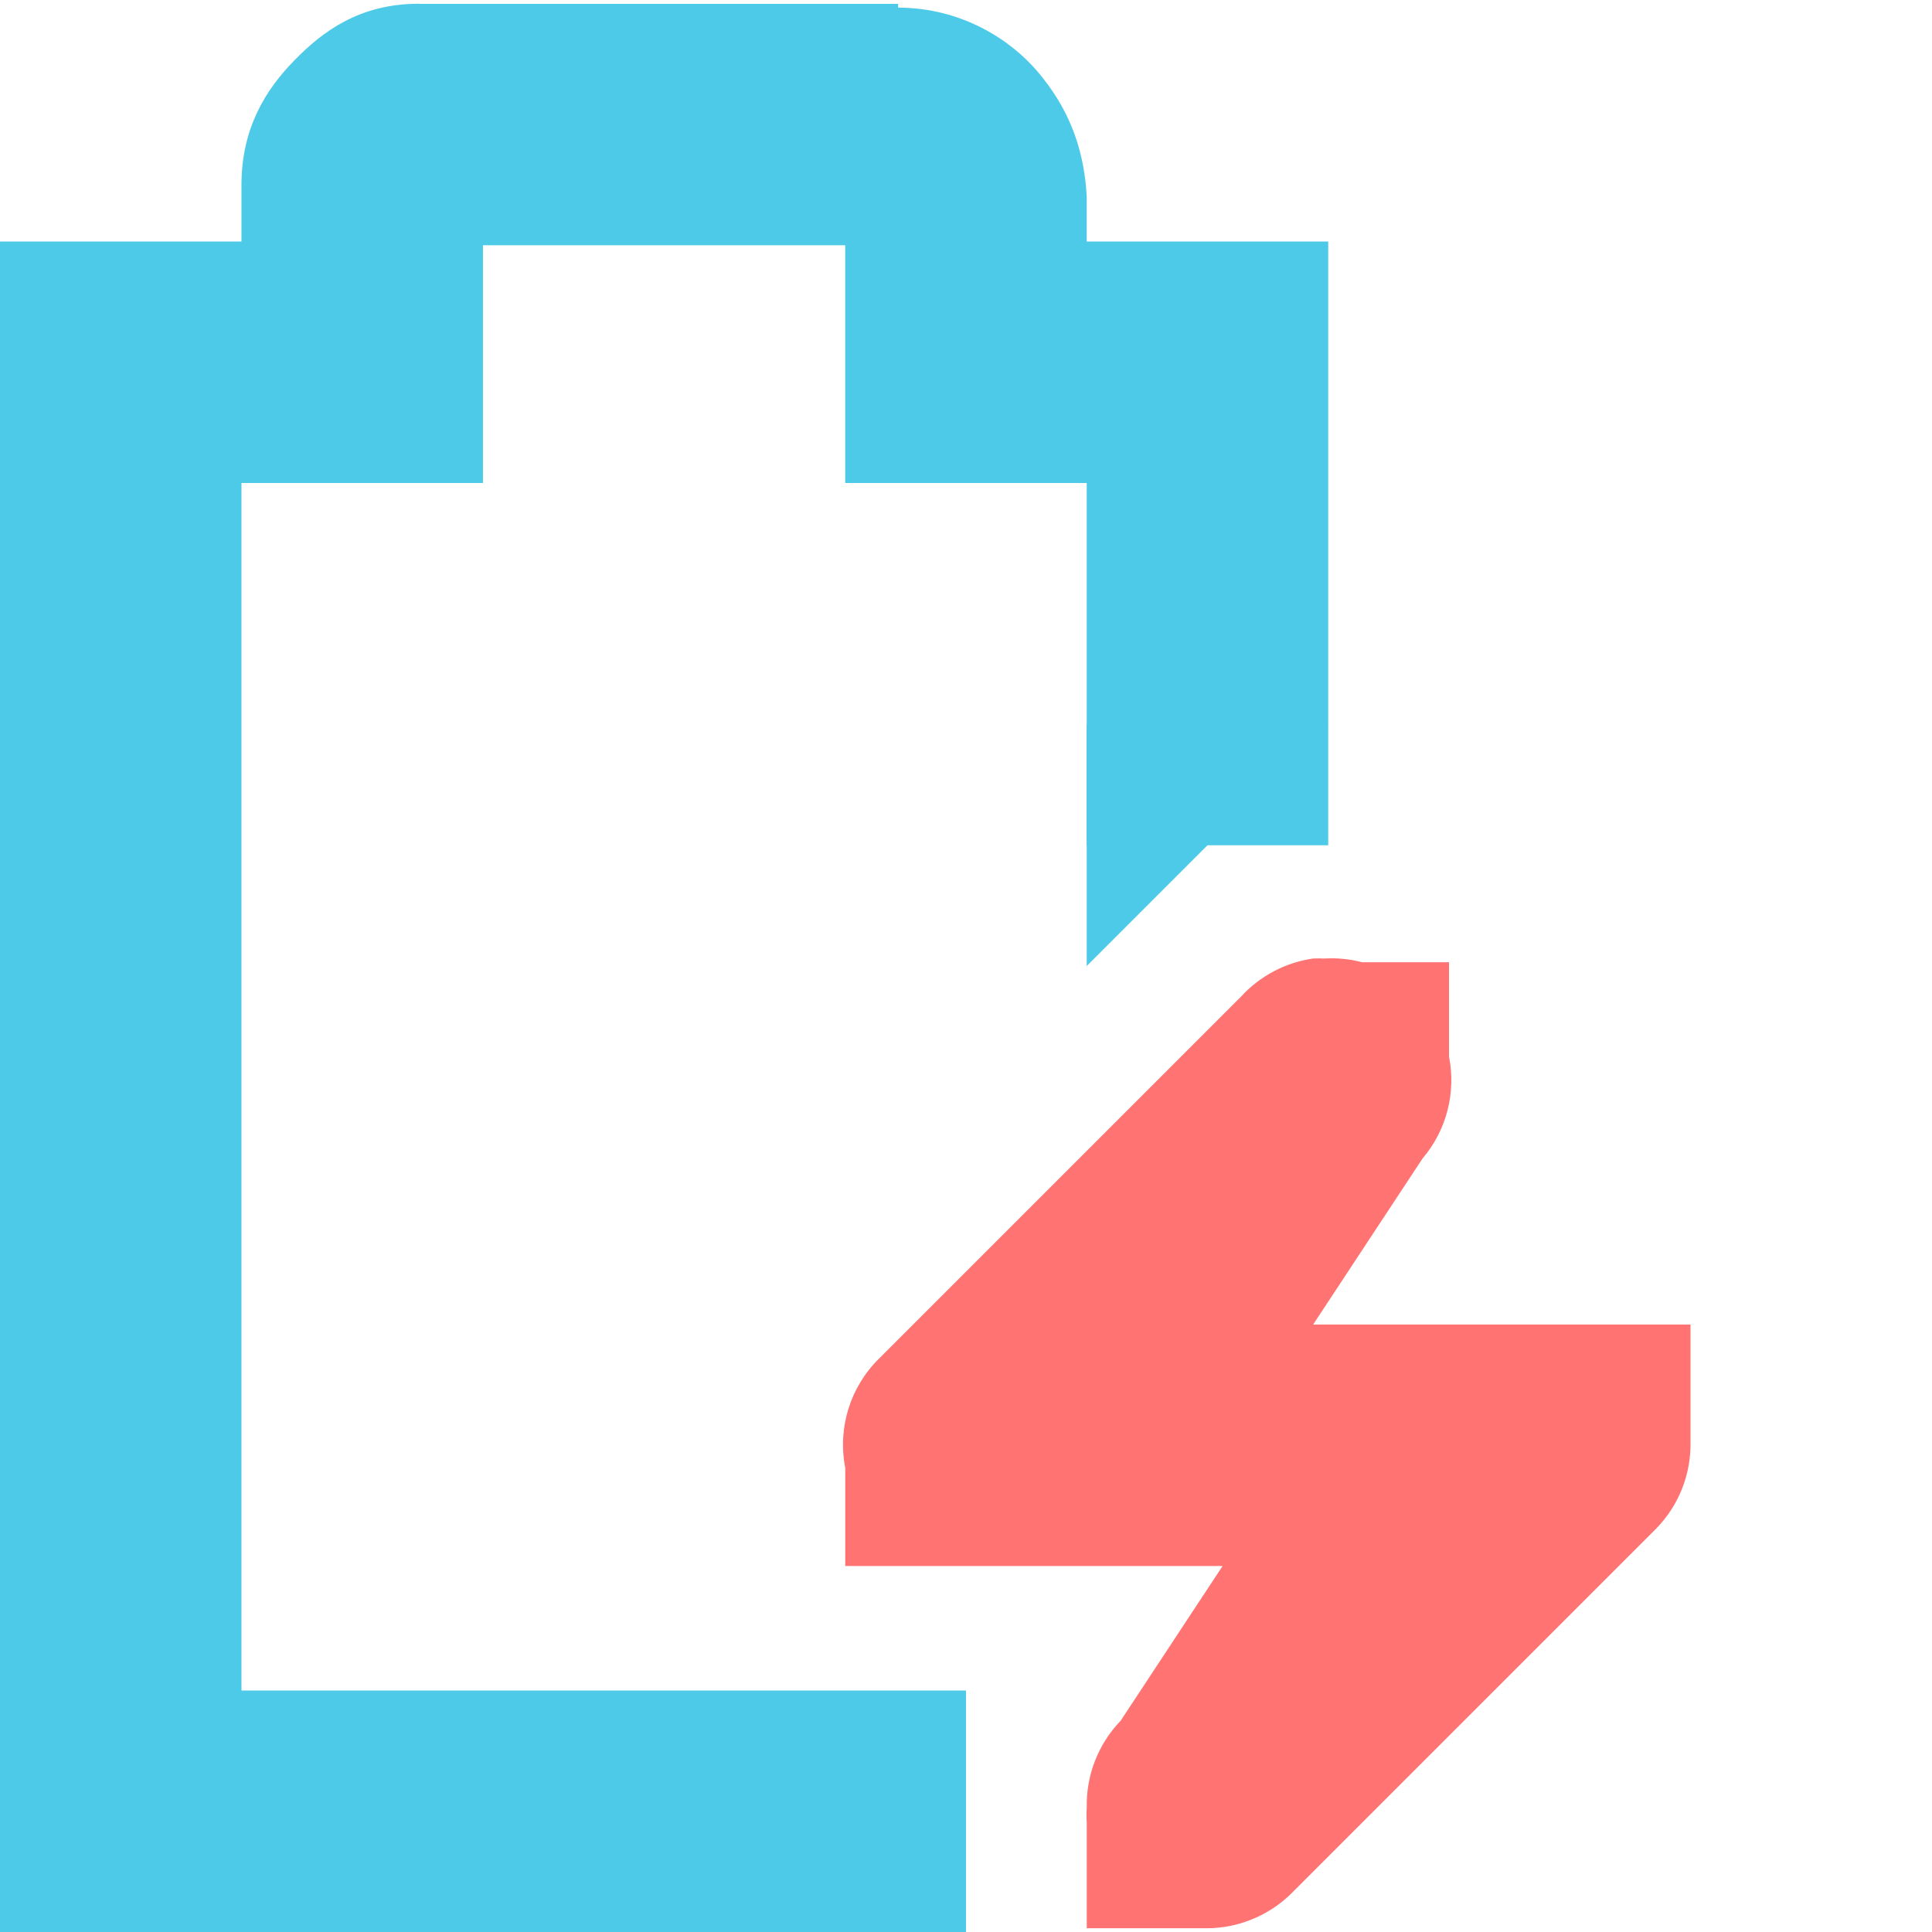
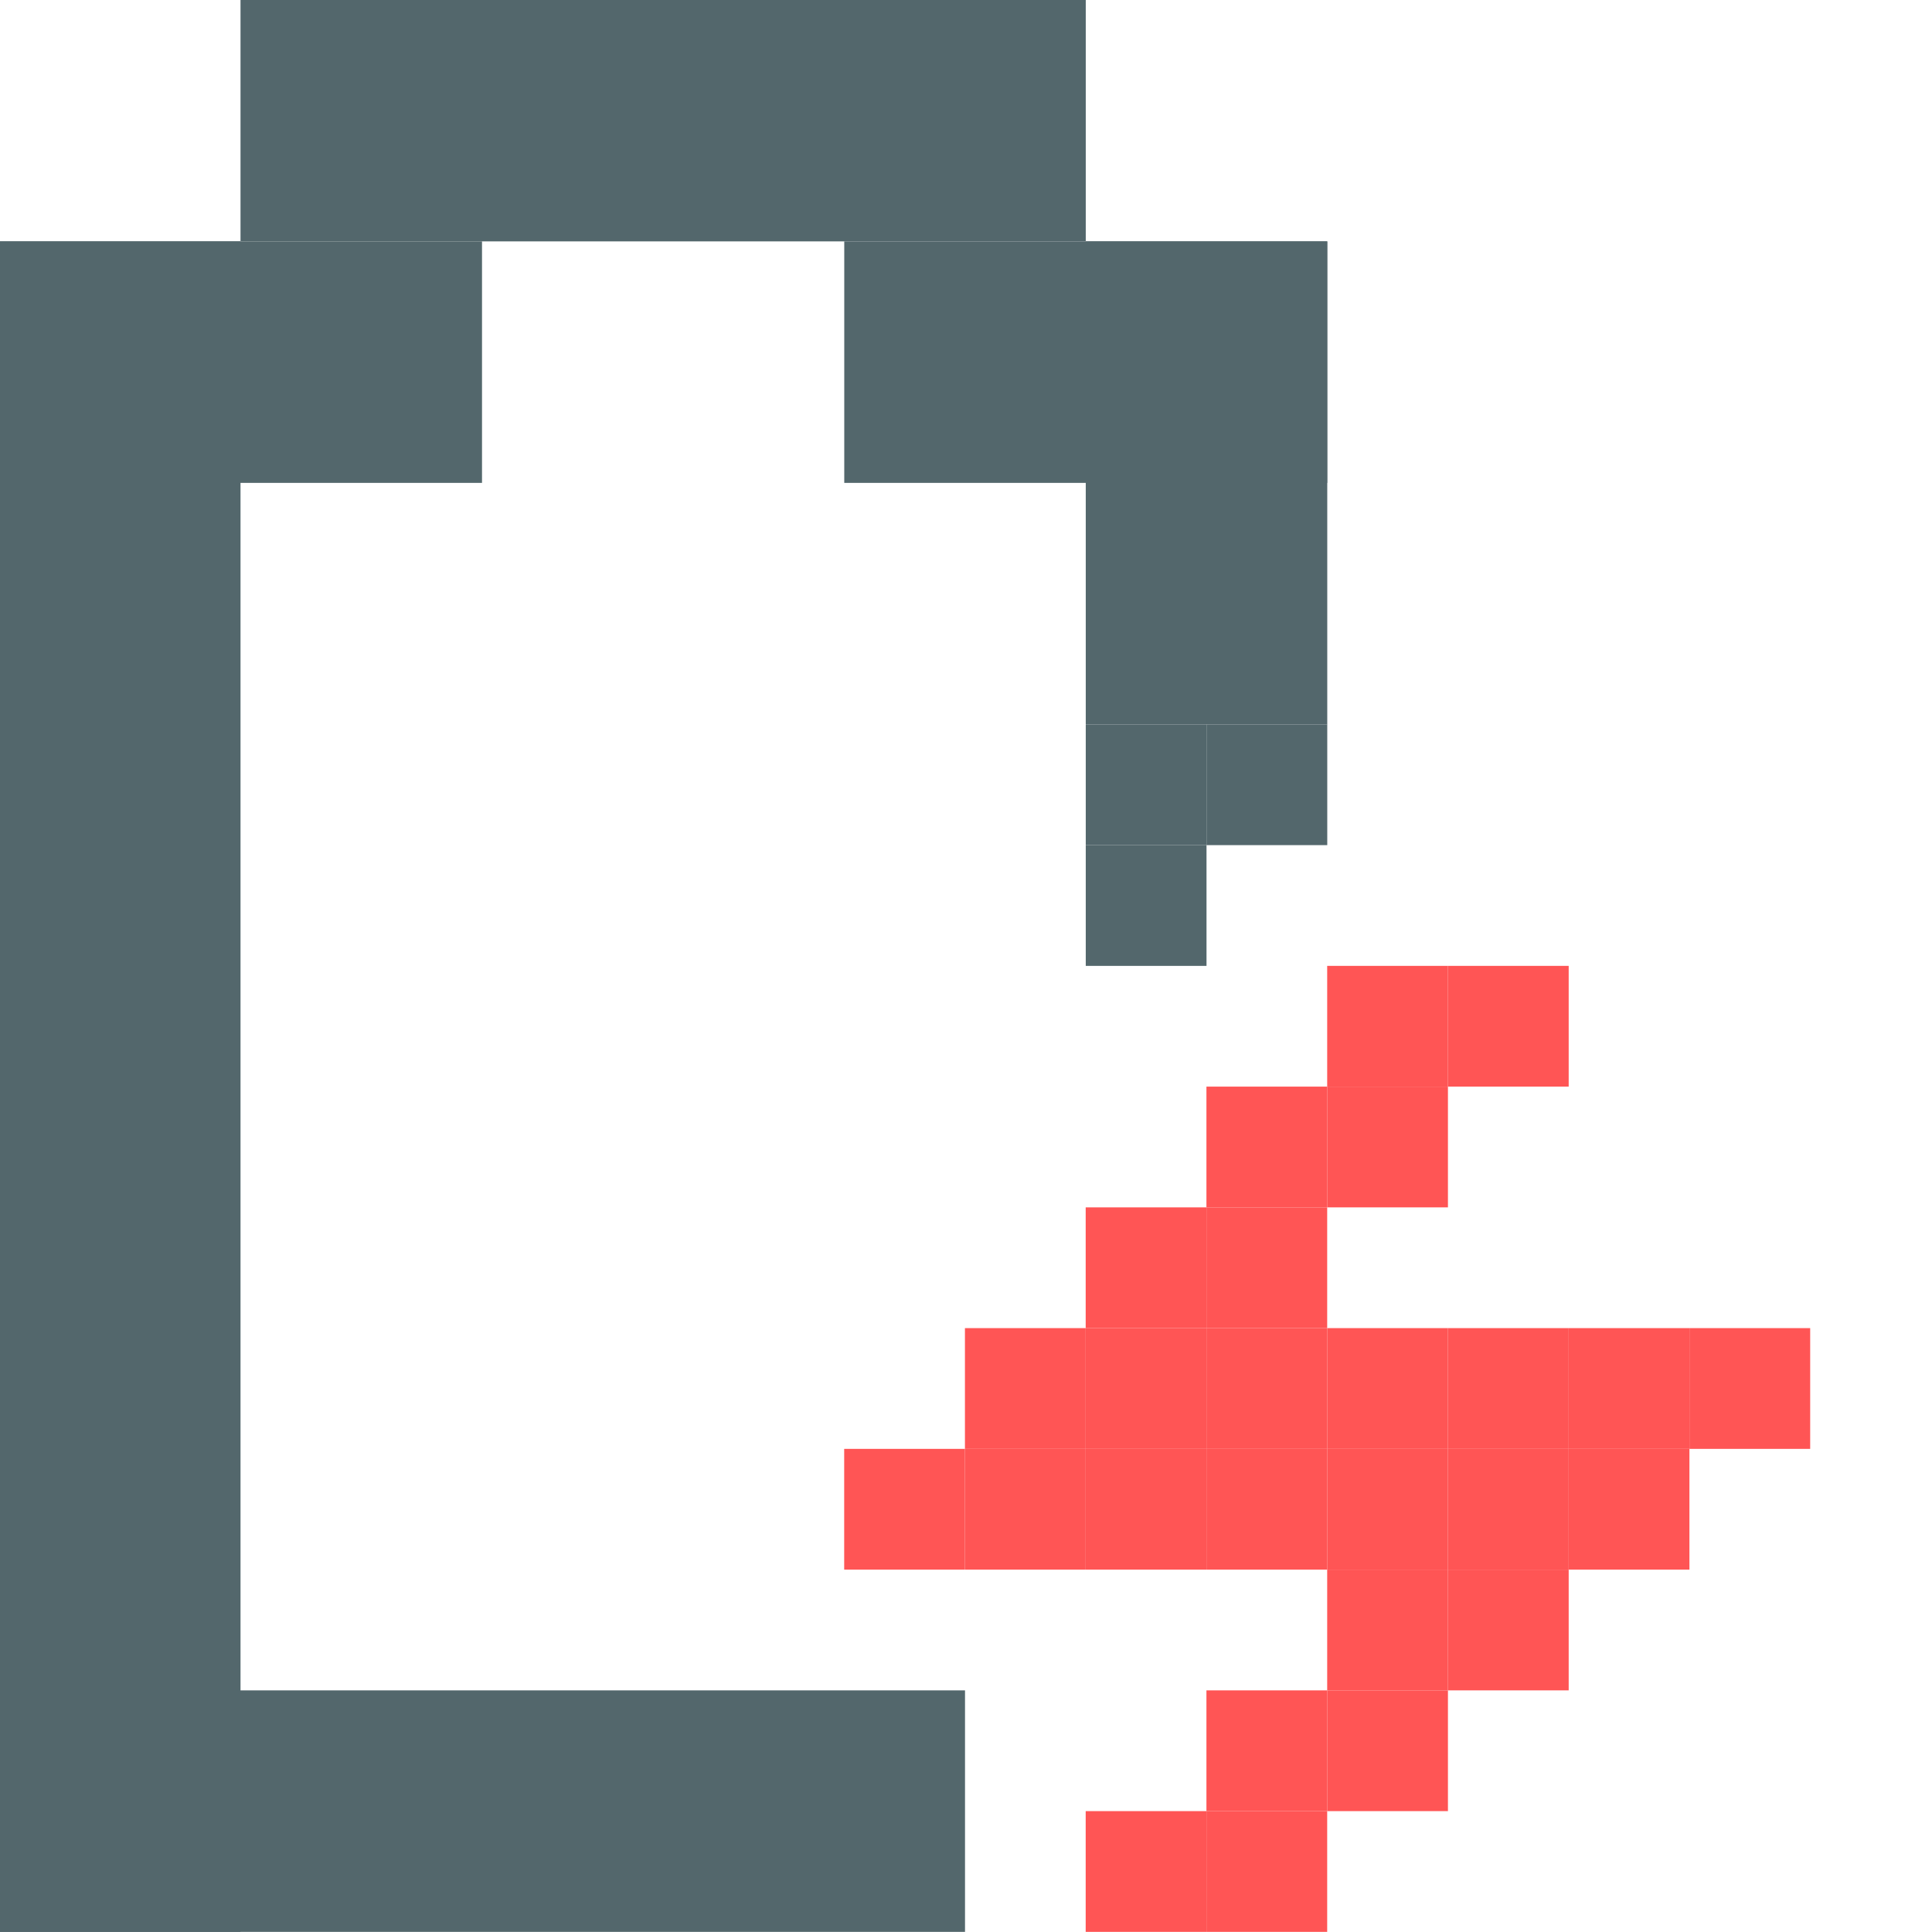
<svg xmlns="http://www.w3.org/2000/svg" id="svg7384" version="1.1" height="16" width="16">
  <defs id="defs7386" />
  <g transform="translate(-261.0002,-217)" id="layer9" style="display:inline">
-     <path d="m 264.469,217.031 c -0.49,0 -0.796,0.228 -1.031,0.469 -0.235,0.24 -0.438,0.559 -0.438,1.031 l 0,0.469 -1,0 -1,0 0,1 0,12 0,1 1,0 7,0 0,-2 -6,0 0,-10 1,0 1,0 0,-1 0,-0.969 3,0 0,0.969 0,1 1,0 1,0 0,3 2,0 0,-4 0,-1 -1,0 -1,0 0,-0.344 0,-0.031 c -0.024,-0.431 -0.17,-0.752 -0.406,-1.031 -0.224,-0.264 -0.627,-0.529 -1.156,-0.531 l 0,-0.031 -0.062,0 -3.906,0 z" id="path11308" style="font-size:medium;font-style:normal;font-variant:normal;font-weight:normal;font-stretch:normal;text-indent:0;text-align:start;text-decoration:none;line-height:normal;letter-spacing:normal;word-spacing:normal;text-transform:none;direction:ltr;block-progression:tb;writing-mode:lr-tb;text-anchor:start;baseline-shift:baseline;color:#bebebe;fill:#4ecae9;fill-opacity:1;stroke:none;stroke-width:2;marker:none;visibility:visible;display:inline;overflow:visible;enable-background:accumulate;font-family:Sans;-inkscape-font-specification:Sans" />
-     <path style="font-size:medium;font-style:normal;font-variant:normal;font-weight:normal;font-stretch:normal;text-indent:0;text-align:start;text-decoration:none;line-height:normal;letter-spacing:normal;word-spacing:normal;text-transform:none;direction:ltr;block-progression:tb;writing-mode:lr-tb;text-anchor:start;baseline-shift:baseline;color:#bebebe;fill:#ff7373;fill-opacity:1;fill-rule:nonzero;stroke:none;stroke-width:2;marker:none;visibility:visible;display:inline;overflow:visible;enable-background:accumulate;font-family:Sans;-inkscape-font-specification:Sans" d="M 10.875 7.938 A 1 1 0 0 0 10.281 8.25 L 7.281 11.25 A 1 1 0 0 0 7 12.156 L 7 12.969 L 8 12.969 L 10.125 12.969 L 9.281 14.25 A 1.005 1.005 0 0 0 9 14.969 A 1.005 1.005 0 0 0 9 15.094 L 9 15.969 L 9.969 15.969 L 10 15.969 A 1.005 1.005 0 0 0 10.719 15.656 L 13.719 12.656 A 1 1 0 0 0 14 11.938 L 14 10.969 L 13.031 10.969 A 1 1 0 0 0 13 10.969 L 10.875 10.969 L 11.781 9.594 A 1 1 0 0 0 12 8.75 L 12 7.969 L 11.281 7.969 A 1 1 0 0 0 10.969 7.938 A 1 1 0 0 0 10.875 7.938 z " transform="translate(261.0002,217)" id="path11312" />
-     <path d="m 270,225 2,-2 -2,0 0,2 z" id="path11326" style="color:#bebebe;fill:#4ecae9;fill-opacity:1;fill-rule:nonzero;stroke:none;stroke-width:2;marker:none;visibility:visible;display:inline;overflow:visible" />
+     <rect style="display:inline;opacity:1;fill:#53676c;fill-opacity:1;stroke:none;stroke-width:0.113;stroke-linecap:round;stroke-linejoin:round;stroke-miterlimit:4;stroke-dasharray:none;stroke-opacity:1;paint-order:fill markers stroke" id="rect860-0" width="4" height="2" x="260.992" y="218.999" />
+     <rect style="display:inline;opacity:1;fill:#53676c;fill-opacity:1;stroke:none;stroke-width:0.149;stroke-linecap:round;stroke-linejoin:round;stroke-miterlimit:4;stroke-dasharray:none;stroke-opacity:1;paint-order:fill markers stroke" id="rect860-3-61" width="7" height="2" x="262.992" y="216.999" />
+     <rect style="display:inline;opacity:1;fill:#53676c;fill-opacity:1;stroke:none;stroke-width:0.113;stroke-linecap:round;stroke-linejoin:round;stroke-miterlimit:4;stroke-dasharray:none;stroke-opacity:1;paint-order:fill markers stroke" id="rect860-3-6-5" width="4" height="2" x="267.992" y="218.999" />
+     <rect style="display:inline;opacity:1;fill:#53676c;fill-opacity:1;stroke:none;stroke-width:0.211;stroke-linecap:round;stroke-linejoin:round;stroke-miterlimit:4;stroke-dasharray:none;stroke-opacity:1;paint-order:fill markers stroke" id="rect860-7-5" width="14" height="2" x="218.999" y="-262.992" transform="rotate(90)" />
+     <rect style="display:inline;opacity:1;fill:#53676c;fill-opacity:1;stroke:none;stroke-width:0.16;stroke-linecap:round;stroke-linejoin:round;stroke-miterlimit:4;stroke-dasharray:none;stroke-opacity:1;paint-order:fill markers stroke" id="rect860-5-4" width="8" height="2" x="260.992" y="230.999" />
+     <rect style="display:inline;opacity:1;fill:#53676c;fill-opacity:1;stroke:none;stroke-width:0.113;stroke-linecap:round;stroke-linejoin:round;stroke-miterlimit:4;stroke-dasharray:none;stroke-opacity:1;paint-order:fill markers stroke" id="rect860-7-3-7" width="4" height="2" x="218.999" y="-271.992" transform="rotate(90)" />
+     <rect style="display:inline;opacity:1;fill:#53676c;fill-opacity:1;stroke:none;stroke-width:0.04;stroke-linecap:round;stroke-linejoin:round;stroke-miterlimit:4;stroke-dasharray:none;stroke-opacity:1;paint-order:fill markers stroke" id="rect860-7-3-5-65" width="1" height="1" x="222.999" y="-270.992" transform="rotate(90)" />
+     <rect style="display:inline;opacity:1;fill:#53676c;fill-opacity:1;stroke:none;stroke-width:0.04;stroke-linecap:round;stroke-linejoin:round;stroke-miterlimit:4;stroke-dasharray:none;stroke-opacity:1;paint-order:fill markers stroke" id="rect860-7-3-5-6-6" width="1" height="1" x="223.999" y="-270.992" transform="rotate(90)" />
+     <rect style="display:inline;opacity:1;fill:#53676c;fill-opacity:1;stroke:none;stroke-width:0.04;stroke-linecap:round;stroke-linejoin:round;stroke-miterlimit:4;stroke-dasharray:none;stroke-opacity:1;paint-order:fill markers stroke" id="rect860-7-3-5-2-9" width="1" height="1" x="222.999" y="-271.992" transform="rotate(90)" />
+     <g id="g932" style="fill:#ff5555;fill-opacity:1" transform="translate(-10.00859,-27.00106)">
+       <rect transform="rotate(90)" y="-283" x="252" height="1" width="1" id="rect860-7-3-5-9-3" style="display:inline;opacity:1;fill:#ff5555;fill-opacity:1;stroke:none;stroke-width:0.04;stroke-linecap:round;stroke-linejoin:round;stroke-miterlimit:4;stroke-dasharray:none;stroke-opacity:1;paint-order:fill markers stroke" />
+       <rect transform="rotate(90)" y="-282" x="253" height="1" width="1" id="rect860-7-3-5-1-7" style="display:inline;opacity:1;fill:#ff5555;fill-opacity:1;stroke:none;stroke-width:0.04;stroke-linecap:round;stroke-linejoin:round;stroke-miterlimit:4;stroke-dasharray:none;stroke-opacity:1;paint-order:fill markers stroke" />
+       <rect transform="rotate(90)" y="-281" x="254" height="1" width="1" id="rect860-7-3-5-27-4" style="display:inline;opacity:1;fill:#ff5555;fill-opacity:1;stroke:none;stroke-width:0.04;stroke-linecap:round;stroke-linejoin:round;stroke-miterlimit:4;stroke-dasharray:none;stroke-opacity:1;paint-order:fill markers stroke" />
+       <rect transform="rotate(90)" y="-280" x="255" height="1" width="1" id="rect860-7-3-5-0-5" style="display:inline;opacity:1;fill:#ff5555;fill-opacity:1;stroke:none;stroke-width:0.04;stroke-linecap:round;stroke-linejoin:round;stroke-miterlimit:4;stroke-dasharray:none;stroke-opacity:1;paint-order:fill markers stroke" />
+       <rect transform="rotate(90)" y="-279" x="256" height="1" width="1" id="rect860-7-3-5-93-2" style="display:inline;opacity:1;fill:#ff5555;fill-opacity:1;stroke:none;stroke-width:0.04;stroke-linecap:round;stroke-linejoin:round;stroke-miterlimit:4;stroke-dasharray:none;stroke-opacity:1;paint-order:fill markers stroke" />
+       <rect transform="rotate(90)" y="-280" x="256" height="1" width="1" id="rect860-7-3-5-60-5" style="display:inline;opacity:1;fill:#ff5555;fill-opacity:1;stroke:none;stroke-width:0.04;stroke-linecap:round;stroke-linejoin:round;stroke-miterlimit:4;stroke-dasharray:none;stroke-opacity:1;paint-order:fill markers stroke" />
+       <rect transform="rotate(90)" y="-281" x="256" height="1" width="1" id="rect860-7-3-5-62-4" style="display:inline;opacity:1;fill:#ff5555;fill-opacity:1;stroke:none;stroke-width:0.04;stroke-linecap:round;stroke-linejoin:round;stroke-miterlimit:4;stroke-dasharray:none;stroke-opacity:1;paint-order:fill markers stroke" />
+       <rect transform="rotate(90)" y="-282" x="256" height="1" width="1" id="rect860-7-3-5-61-7" style="display:inline;opacity:1;fill:#ff5555;fill-opacity:1;stroke:none;stroke-width:0.04;stroke-linecap:round;stroke-linejoin:round;stroke-miterlimit:4;stroke-dasharray:none;stroke-opacity:1;paint-order:fill markers stroke" />
+       <rect transform="rotate(90)" y="-284" x="256" height="1" width="1" id="rect860-7-3-5-7-4" style="display:inline;opacity:1;fill:#ff5555;fill-opacity:1;stroke:none;stroke-width:0.04;stroke-linecap:round;stroke-linejoin:round;stroke-miterlimit:4;stroke-dasharray:none;stroke-opacity:1;paint-order:fill markers stroke" />
+       <rect transform="rotate(90)" y="-283" x="257" height="1" width="1" id="rect860-7-3-5-92-4" style="display:inline;opacity:1;fill:#ff5555;fill-opacity:1;stroke:none;stroke-width:0.04;stroke-linecap:round;stroke-linejoin:round;stroke-miterlimit:4;stroke-dasharray:none;stroke-opacity:1;paint-order:fill markers stroke" />
+       <rect transform="rotate(90)" y="-282" x="258" height="1" width="1" id="rect860-7-3-5-02-3" style="display:inline;opacity:1;fill:#ff5555;fill-opacity:1;stroke:none;stroke-width:0.04;stroke-linecap:round;stroke-linejoin:round;stroke-miterlimit:4;stroke-dasharray:none;stroke-opacity:1;paint-order:fill markers stroke" />
+       <rect transform="rotate(90)" y="-281" x="259" height="1" width="1" id="rect860-7-3-5-3-0" style="display:inline;opacity:1;fill:#ff5555;fill-opacity:1;stroke:none;stroke-width:0.04;stroke-linecap:round;stroke-linejoin:round;stroke-miterlimit:4;stroke-dasharray:none;stroke-opacity:1;paint-order:fill markers stroke" />
+       <rect transform="rotate(90)" y="-285" x="256" height="1" width="1" id="rect860-7-3-5-75-7" style="display:inline;opacity:1;fill:#ff5555;fill-opacity:1;stroke:none;stroke-width:0.04;stroke-linecap:round;stroke-linejoin:round;stroke-miterlimit:4;stroke-dasharray:none;stroke-opacity:1;paint-order:fill markers stroke" />
+       <rect transform="rotate(90)" y="-284" x="255" height="1" width="1" id="rect860-7-3-5-89-8" style="display:inline;opacity:1;fill:#ff5555;fill-opacity:1;stroke:none;stroke-width:0.04;stroke-linecap:round;stroke-linejoin:round;stroke-miterlimit:4;stroke-dasharray:none;stroke-opacity:1;paint-order:fill markers stroke" />
+       <rect transform="rotate(90)" y="-283" x="255" height="1" width="1" id="rect860-7-3-5-73-6" style="display:inline;opacity:1;fill:#ff5555;fill-opacity:1;stroke:none;stroke-width:0.04;stroke-linecap:round;stroke-linejoin:round;stroke-miterlimit:4;stroke-dasharray:none;stroke-opacity:1;paint-order:fill markers stroke" />
+       <rect transform="rotate(90)" y="-282" x="255" height="1" width="1" id="rect860-7-3-5-612-8" style="display:inline;opacity:1;fill:#ff5555;fill-opacity:1;stroke:none;stroke-width:0.04;stroke-linecap:round;stroke-linejoin:round;stroke-miterlimit:4;stroke-dasharray:none;stroke-opacity:1;paint-order:fill markers stroke" />
+       <rect transform="rotate(90)" y="-281" x="255" height="1" width="1" id="rect860-7-3-5-931-8" style="display:inline;opacity:1;fill:#ff5555;fill-opacity:1;stroke:none;stroke-width:0.04;stroke-linecap:round;stroke-linejoin:round;stroke-miterlimit:4;stroke-dasharray:none;stroke-opacity:1;paint-order:fill markers stroke" />
+       <rect transform="rotate(90)" y="-282" x="254" height="1" width="1" id="rect860-7-3-5-94-4" style="display:inline;opacity:1;fill:#ff5555;fill-opacity:1;stroke:none;stroke-width:0.04;stroke-linecap:round;stroke-linejoin:round;stroke-miterlimit:4;stroke-dasharray:none;stroke-opacity:1;paint-order:fill markers stroke" />
+       <rect transform="rotate(90)" y="-283" x="253" height="1" width="1" id="rect860-7-3-5-78-3" style="display:inline;opacity:1;fill:#ff5555;fill-opacity:1;stroke:none;stroke-width:0.04;stroke-linecap:round;stroke-linejoin:round;stroke-miterlimit:4;stroke-dasharray:none;stroke-opacity:1;paint-order:fill markers stroke" />
+       <rect transform="rotate(90)" y="-284" x="252" height="1" width="1" id="rect860-7-3-5-4-1" style="display:inline;opacity:1;fill:#ff5555;fill-opacity:1;stroke:none;stroke-width:0.04;stroke-linecap:round;stroke-linejoin:round;stroke-miterlimit:4;stroke-dasharray:none;stroke-opacity:1;paint-order:fill markers stroke" />
+       <rect transform="rotate(90)" y="-284" x="257" height="1" width="1" id="rect860-7-3-5-5-4" style="display:inline;opacity:1;fill:#ff5555;fill-opacity:1;stroke:none;stroke-width:0.04;stroke-linecap:round;stroke-linejoin:round;stroke-miterlimit:4;stroke-dasharray:none;stroke-opacity:1;paint-order:fill markers stroke" />
+       <rect transform="rotate(90)" y="-283" x="258" height="1" width="1" id="rect860-7-3-5-03-9" style="display:inline;opacity:1;fill:#ff5555;fill-opacity:1;stroke:none;stroke-width:0.04;stroke-linecap:round;stroke-linejoin:round;stroke-miterlimit:4;stroke-dasharray:none;stroke-opacity:1;paint-order:fill markers stroke" />
+       <rect transform="rotate(90)" y="-282" x="259" height="1" width="1" id="rect860-7-3-5-610-2" style="display:inline;opacity:1;fill:#ff5555;fill-opacity:1;stroke:none;stroke-width:0.04;stroke-linecap:round;stroke-linejoin:round;stroke-miterlimit:4;stroke-dasharray:none;stroke-opacity:1;paint-order:fill markers stroke" />
+       <rect transform="rotate(90)" y="-285" x="255" height="1" width="1" id="rect860-7-3-5-89-6-0" style="display:inline;opacity:1;fill:#ff5555;fill-opacity:1;stroke:none;stroke-width:0.04;stroke-linecap:round;stroke-linejoin:round;stroke-miterlimit:4;stroke-dasharray:none;stroke-opacity:1;paint-order:fill markers stroke" />
+       <rect transform="rotate(90)" y="-286" x="255" height="1" width="1" id="rect860-7-3-5-89-3-6" style="display:inline;opacity:1;fill:#ff5555;fill-opacity:1;stroke:none;stroke-width:0.04;stroke-linecap:round;stroke-linejoin:round;stroke-miterlimit:4;stroke-dasharray:none;stroke-opacity:1;paint-order:fill markers stroke" />
+       <rect transform="rotate(90)" y="-283" x="256" height="1" width="1" id="rect860-7-3-5-7-3" style="display:inline;opacity:1;fill:#ff5555;fill-opacity:1;stroke:none;stroke-width:0.04;stroke-linecap:round;stroke-linejoin:round;stroke-miterlimit:4;stroke-dasharray:none;stroke-opacity:1;paint-order:fill markers stroke" />
+     </g>
+     <path class="error" d="m 293,234 v 2 h 3 v -2 z" id="path6306-2" style="display:inline;fill:#ff5555;fill-opacity:1;stroke:none" />
  </g>
  <g transform="translate(-261.0002,-217)" id="layer10" />
  <g transform="translate(-261.0002,-217)" id="layer11" />
  <g transform="translate(-261.0002,-217)" id="layer12" />
  <g transform="translate(-261.0002,-217)" id="layer13" />
  <g transform="translate(-261.0002,-217)" id="layer14" />
  <g transform="translate(-261.0002,-217)" id="layer15" style="display:inline" />
  <g transform="translate(-261.0002,-217)" id="g4953" style="display:inline" />
</svg>
